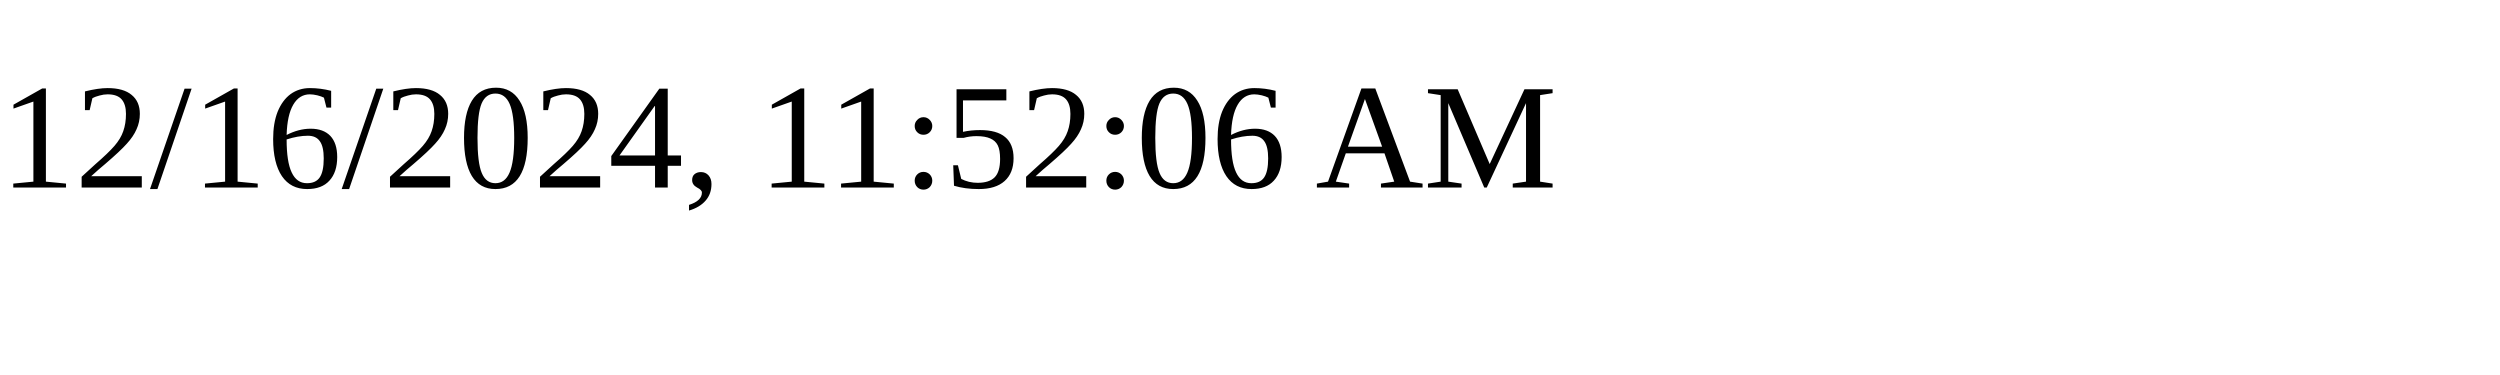
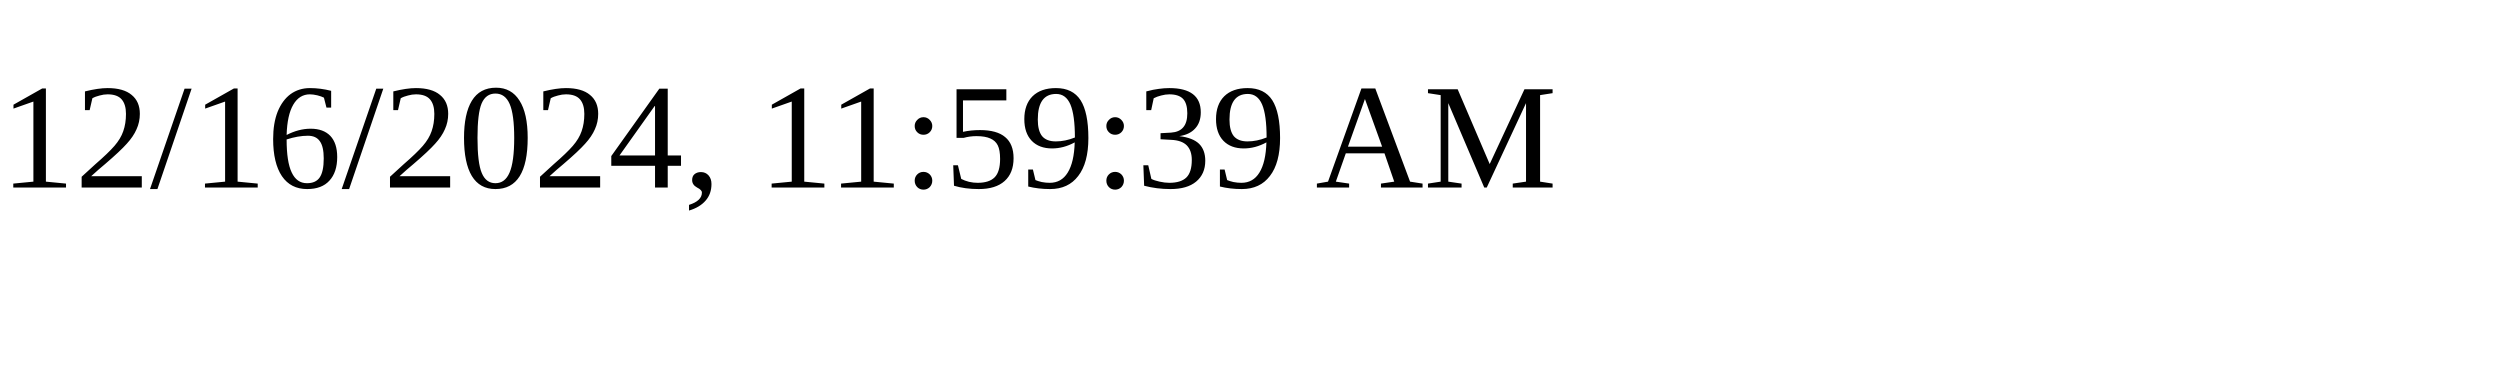
<svg xmlns="http://www.w3.org/2000/svg" height="30" width="200">
-   <text x="0" y="15">12/16/2024, 11:52:06 AM</text>
+   <text x="0" y="15">12/16/2024, 11:59:39 AM</text>
</svg>
